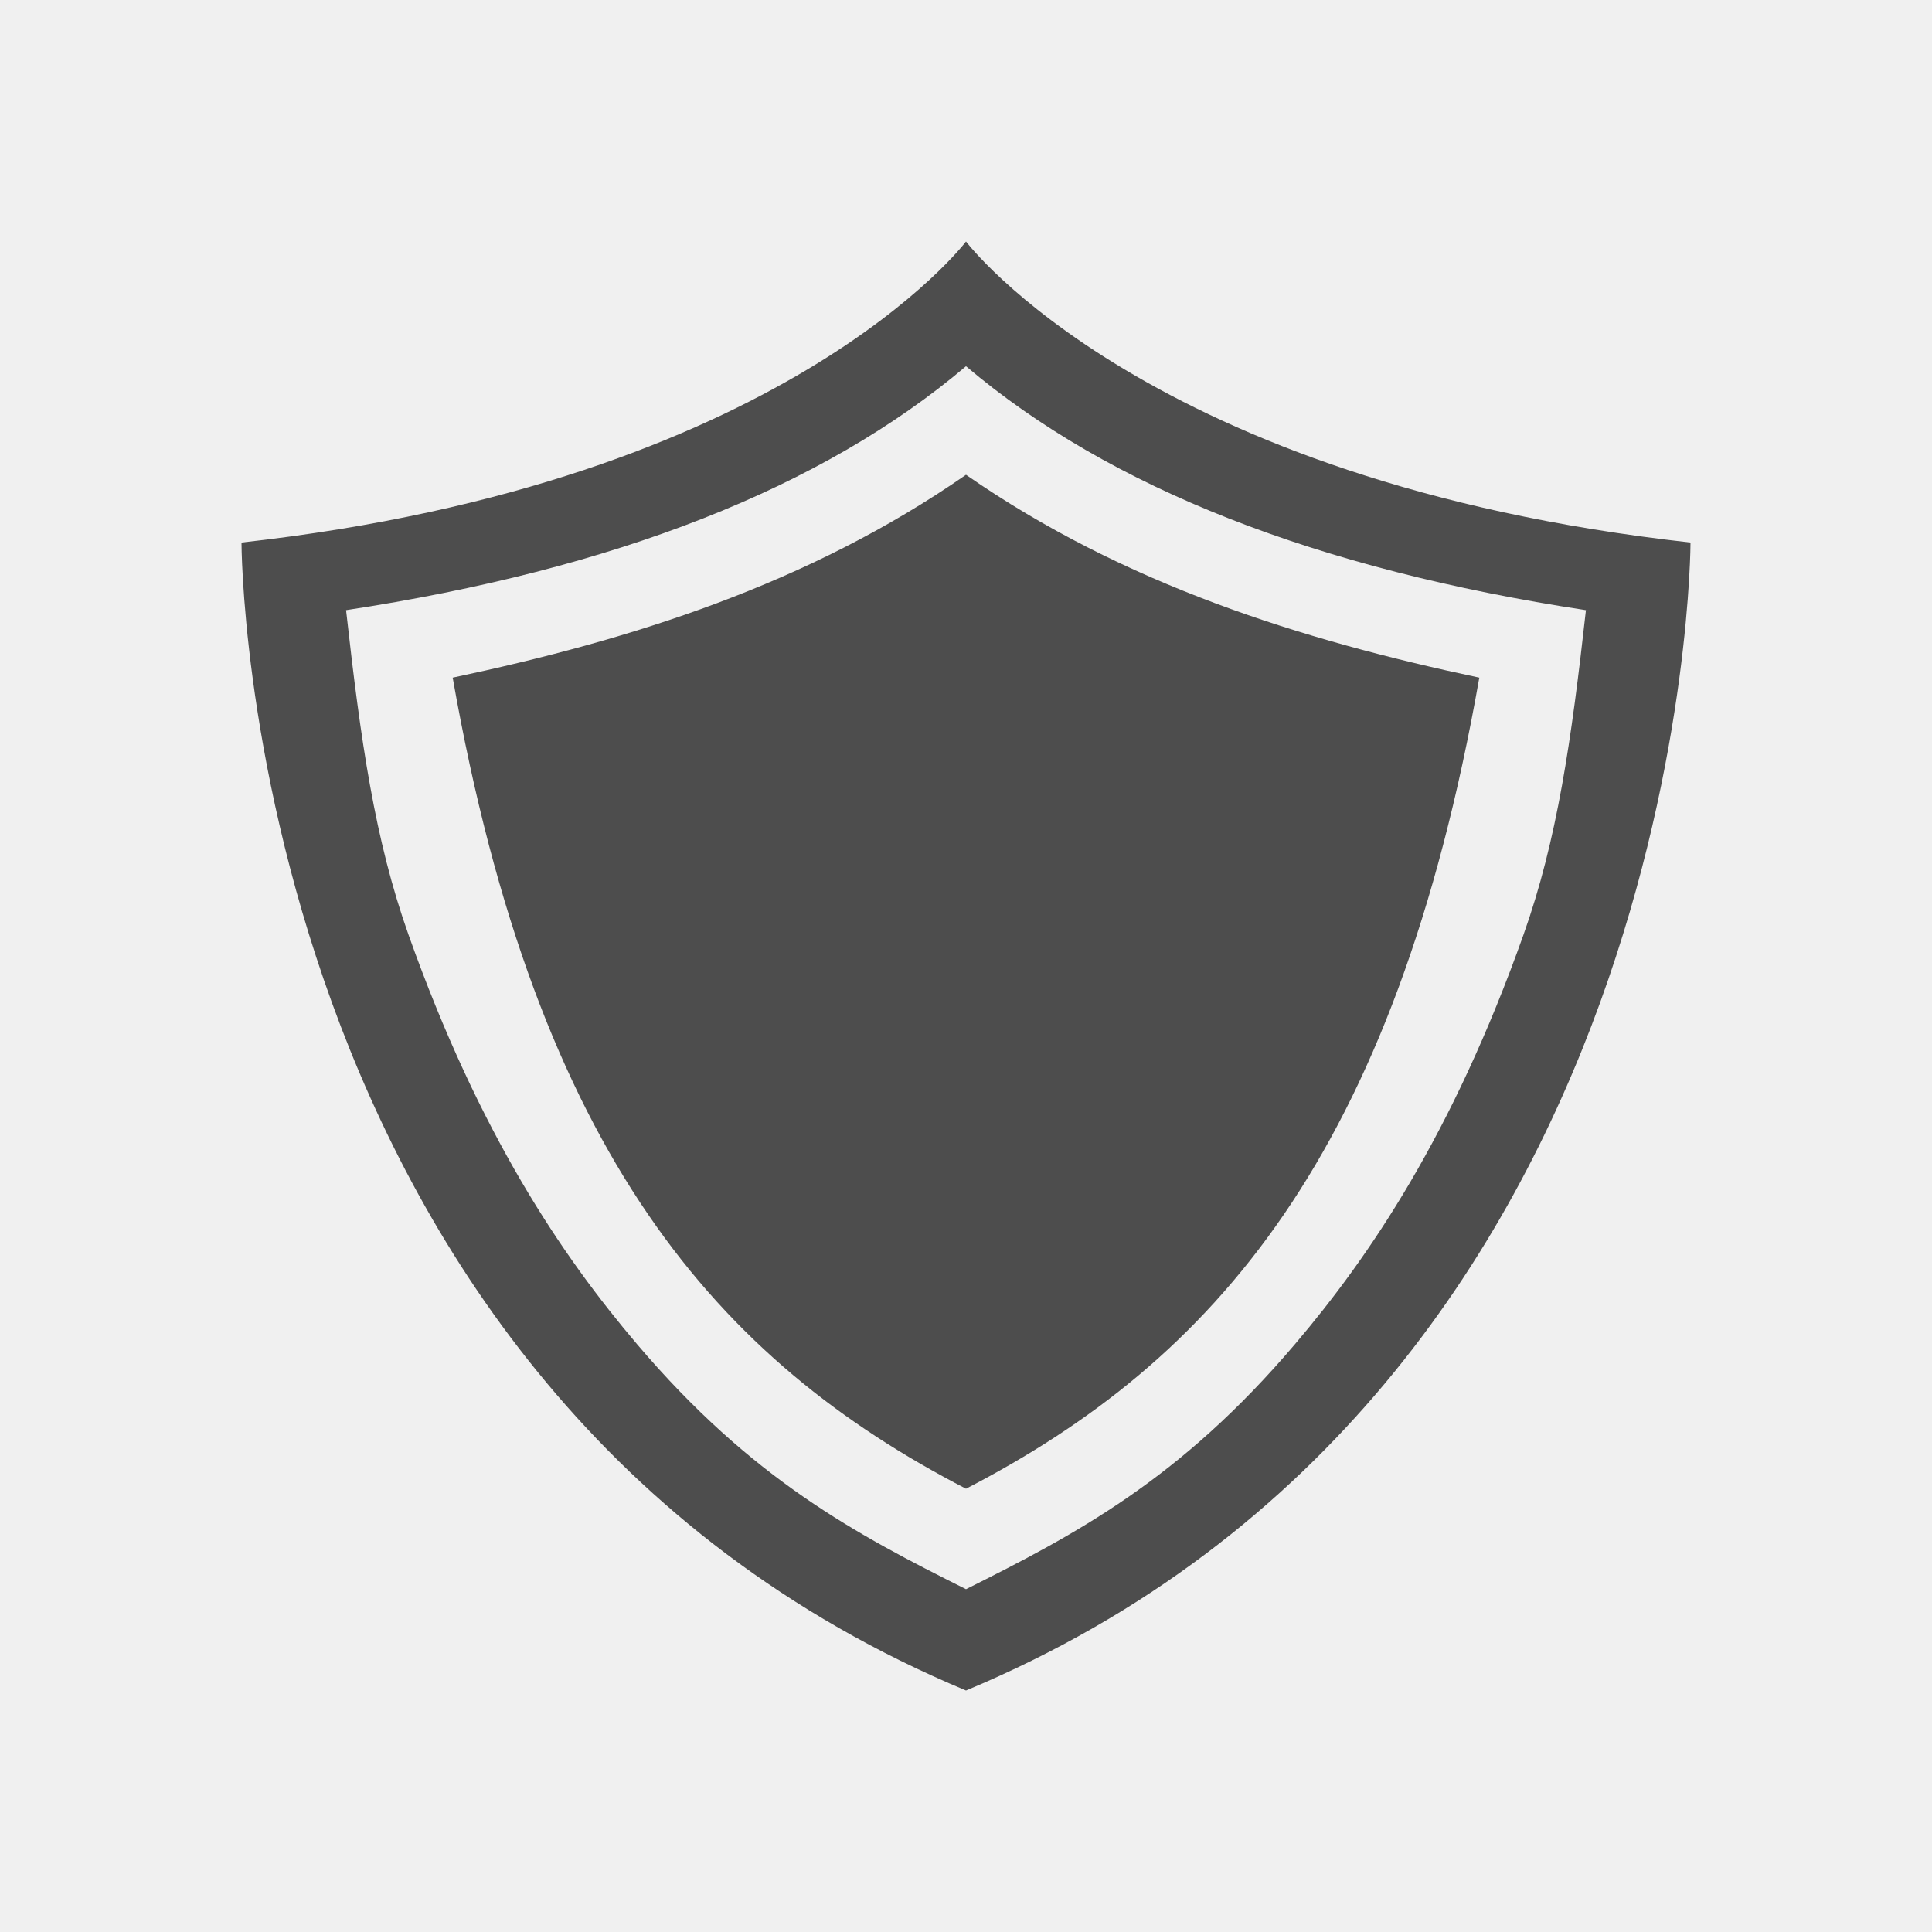
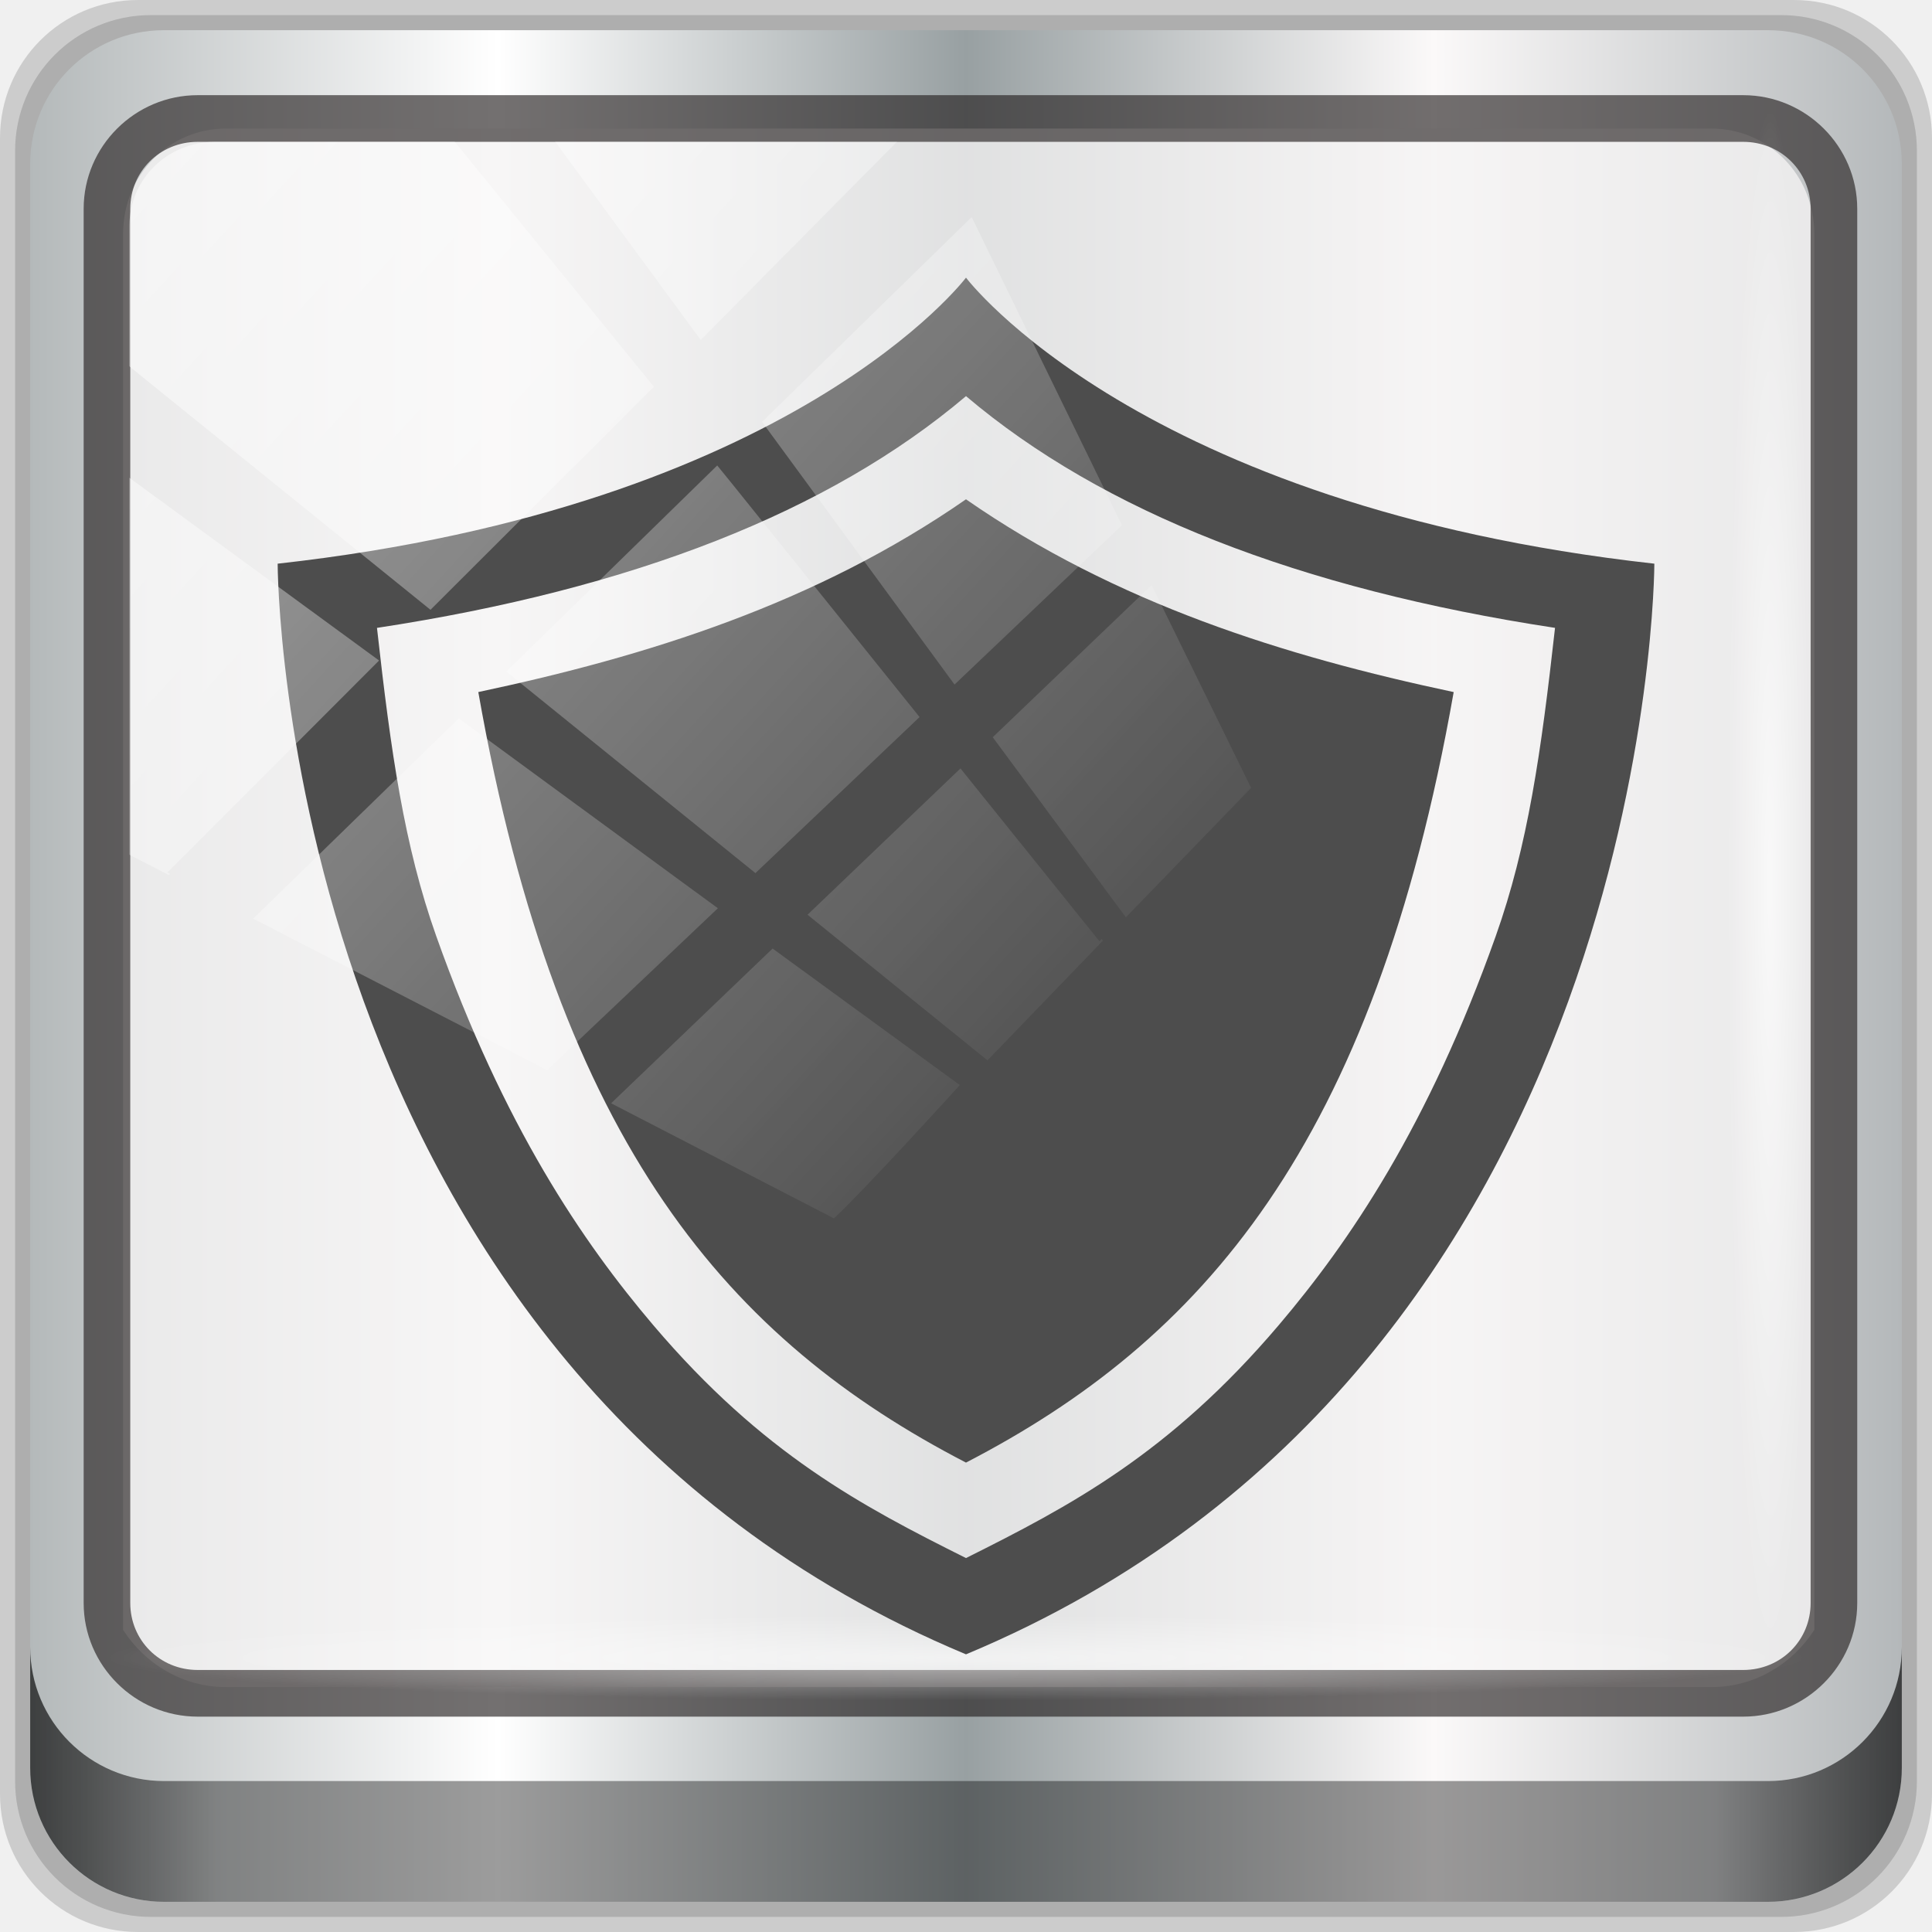
- <svg xmlns="http://www.w3.org/2000/svg" viewBox="0 0 16 16">
+ <svg xmlns="http://www.w3.org/2000/svg" xmlns:xlink="http://www.w3.org/1999/xlink" viewBox="0 0 96 96" version="1.1" id="svg6" width="96" height="96">
  <defs id="defs3051">
    <style type="text/css" id="current-color-scheme">
      .ColorScheme-Text {
        color:#4d4d4d;
      }
      </style>
+     <linearGradient xlink:href="#linearGradient6139-0" id="linearGradient4071" gradientUnits="userSpaceOnUse" gradientTransform="matrix(1.107143,0,0,1.107143,-4.993903,-3.620687)" x1="6" y1="47" x2="90" y2="47" />
+     <linearGradient id="linearGradient6139-0">
+       <stop id="stop6141-2" offset="0" style="stop-color:#b4b9ba;stop-opacity:1" />
+       <stop style="stop-color:#ffffff;stop-opacity:1;" offset="0.25" id="stop6151-0" />
+       <stop style="stop-color:#98a0a2;stop-opacity:1" offset="0.5" id="stop6147-1" />
+       <stop id="stop6149-4" offset="0.75" style="stop-color:#fbf9f9;stop-opacity:1;" />
+       <stop id="stop6143-4" offset="1" style="stop-color:#b4b8ba;stop-opacity:1" />
+     </linearGradient>
+     <linearGradient gradientTransform="translate(0.1489535,0.415026)" xlink:href="#linearGradient3832-0-6-1-1" id="linearGradient4129" x1="1.5" y1="88.172" x2="94.5" y2="88.172" gradientUnits="userSpaceOnUse" />
+     <linearGradient id="linearGradient3832-0-6-1-1">
+       <stop style="stop-color:#000000;stop-opacity:1;" offset="0" id="stop3834-6-3-7-1" />
+       <stop id="stop3872-2-4" offset="0.1" style="stop-color:#000000;stop-opacity:0.588;" />
+       <stop style="stop-color:#000000;stop-opacity:0.588;" offset="0.9" id="stop3844-6-2-7-6" />
+       <stop style="stop-color:#000000;stop-opacity:1;" offset="1" id="stop3836-5-0-2-9" />
+     </linearGradient>
+     <radialGradient xlink:href="#linearGradient3737" id="radialGradient7462" gradientUnits="userSpaceOnUse" gradientTransform="matrix(0.9751338,0,0,0.04919072,34.04765,80.58172)" cx="13.948" cy="44.893" fx="13.948" fy="44.893" r="43.199" />
+     <linearGradient id="linearGradient3737">
+       <stop offset="0" style="stop-color:#ffffff;stop-opacity:1" id="stop3739" />
+       <stop offset="1" style="stop-color:#ffffff;stop-opacity:0" id="stop3741" />
+     </linearGradient>
+     <radialGradient xlink:href="#linearGradient3737" id="radialGradient7464" gradientUnits="userSpaceOnUse" gradientTransform="matrix(0.8883266,0,0,0.04919072,31.95952,-90.31726)" cx="13.948" cy="44.893" fx="13.948" fy="44.893" r="43.199" />
+     <linearGradient xlink:href="#linearGradient3737" id="linearGradient4767" gradientUnits="userSpaceOnUse" x1="2.771" y1="-28.642" x2="50.528" y2="14.514" />
+     <clipPath id="clipPath4156-4-1" clipPathUnits="userSpaceOnUse">
+       <path id="path4158-0-8" d="m 27.046,-55.695 -14.214,13.321 h 0.061 l 15.653,21.771 10.231,-10.546 C 38.562,-32.302 27.468,-54.819 27.046,-55.695 Z M 9.647,-39.383 -5.241,-25.321 15.988,-7.806 26.372,-18.383 Z m 31.491,12.951 -9.741,9.714 8.945,12.458 7.781,-7.555 z m -49.84,4.379 -13.754,12.982 26.283,13.846 0.061,-0.062 -0.123,-0.062 L 13.599,-5.401 -8.702,-22.053 Z m 38.015,7.401 -9.803,9.775 11.579,9.559 7.628,-7.401 -8.669,-11.009 z m 20.187,5.674 -7.383,7.216 6.188,8.542 5.82,-6.137 z m -32.195,6.322 -9.557,9.498 13.662,7.185 7.934,-7.678 z m 23.312,2.374 -7.107,6.938 8.363,6.907 5.361,-5.674 -0.061,-0.092 -0.092,0.123 -6.464,-8.203 z m -8.73,8.542 -7.505,7.339 10.354,5.458 c 1.397,-1.321 5.675,-6.123 5.851,-6.322 z" style="opacity:0.6;fill:#ffffff;fill-opacity:1;stroke:none" />
+     </clipPath>
  </defs>
-   <path style="fill:currentColor;fill-opacity:1;stroke:none" d="M 8,2 C 8,2 6.5,3.993 2,4.493 2,4.493 2,11.494 8,14 14,11.494 14,4.493 14,4.493 9.5,3.993 8,2 8,2 Z m 0,1.033 c 1.19,1.009 2.908,1.681 5.134,2.02 C 13.013,6.137 12.897,6.952 12.617,7.741 12.028,9.398 11.342,10.405 10.726,11.13 9.772,12.254 8.905,12.708 8,13.161 7.095,12.708 6.228,12.254 5.274,11.13 4.658,10.405 3.972,9.398 3.383,7.741 3.103,6.952 2.987,6.137 2.866,5.053 5.092,4.714 6.81,4.041 8,3.033 Z M 8,3.932 C 6.692,4.84 5.223,5.3 3.749,5.612 4.447,9.574 5.951,11.268 8,12.329 10.049,11.268 11.553,9.574 12.251,5.612 10.777,5.3 9.308,4.84 8,3.932 Z" class="ColorScheme-Text" />
+   <g transform="translate(0,-1026.52)" id="layer1">
+     <g id="g2574" style="display:inline" transform="translate(-0.1489564,1026.105)">
+       <path style="display:inline;opacity:0.15;fill:#000000;fill-opacity:1;fill-rule:nonzero;stroke:none" d="M 89.292,0.415 H 7.006 c -3.799,0 -6.857,3.058 -6.857,6.857 V 89.558 c 0,3.799 3.058,6.857 6.857,6.857 H 89.292 c 3.799,0 6.857,-3.058 6.857,-6.857 V 7.272 c 0,-3.799 -3.058,-6.857 -6.857,-6.857 z" id="path3288" />
+       <path id="path4085" d="M 88.649,1.165 H 7.649 c -3.739,0 -6.75,3.01 -6.75,6.75 V 88.915 c 0,3.74 3.011,6.75 6.75,6.75 H 88.649 c 3.74,0 6.75,-3.01 6.75,-6.75 V 7.915 c 0,-3.739 -3.01,-6.75 -6.75,-6.75 z" style="display:inline;opacity:0.15;fill:#000000;fill-opacity:1;fill-rule:nonzero;stroke:none" />
+       <path style="display:inline;fill:url(#linearGradient4071);fill-opacity:1;fill-rule:nonzero;stroke:none" d="M 88.006,1.915 H 8.292 c -3.68,0 -6.643,2.963 -6.643,6.643 V 88.272 c 0,3.68 2.963,6.643 6.643,6.643 H 88.006 c 3.68,0 6.643,-2.963 6.643,-6.643 V 8.558 c 0,-3.68 -2.963,-6.643 -6.643,-6.643 z" id="rect4251-1" />
+       <path style="display:inline;opacity:0.779;fill:#f5f3f3;fill-opacity:1;fill-rule:nonzero;stroke:none;stroke-width:1.035" d="m 11.39,6.802 c -2.856,0 -5.124,2.315 -5.124,5.23 v 21.674 7.323 40.373 c 1.097,1.704 2.969,2.844 5.124,2.844 h 4.099 65.589 4.099 c 2.155,0 4.027,-1.14 5.124,-2.844 V 41.029 33.706 12.033 c 0,-2.916 -2.268,-5.23 -5.124,-5.23 z" id="path3400-6" />
+       <path id="path4989" d="m 9.974,5.144 c -3.117,0 -5.668,2.54 -5.668,5.646 v 69.278 c 0,3.106 2.551,5.646 5.668,5.646 H 86.766 c 3.117,0 5.668,-2.54 5.668,-5.646 V 10.79 c 0,-3.106 -2.551,-5.646 -5.668,-5.646 z m 0,2.319 H 86.766 c 1.888,0 3.352,1.48 3.352,3.327 v 69.278 c 0,1.846 -1.464,3.327 -3.352,3.327 H 9.974 c -1.888,0 -3.352,-1.48 -3.352,-3.327 V 10.79 c 0,-1.846 1.464,-3.327 3.352,-3.327 z" style="color:#000000;font-style:normal;font-variant:normal;font-weight:normal;font-stretch:normal;font-size:medium;line-height:normal;font-family:Sans;-inkscape-font-specification:Sans;text-indent:0;text-align:start;text-decoration:none;text-decoration-line:none;letter-spacing:normal;word-spacing:normal;text-transform:none;writing-mode:lr-tb;direction:ltr;baseline-shift:baseline;text-anchor:start;display:inline;overflow:visible;visibility:visible;fill:#241f1f;fill-opacity:0.633;stroke:none;stroke-width:2.376;marker:none;enable-background:accumulate" />
+       <path style="display:inline;opacity:0.658;fill:url(#linearGradient4129);fill-opacity:1;fill-rule:nonzero;stroke:none" d="m 1.649,82.259 v 6 c 0,3.68 2.976,6.656 6.656,6.656 H 87.993 c 3.68,0 6.656,-2.976 6.656,-6.656 v -6 c 0,3.68 -2.976,6.656 -6.656,6.656 H 8.305 c -3.68,0 -6.656,-2.976 -6.656,-6.656 z" id="path4118" />
+       <rect style="opacity:0.55;fill:url(#radialGradient7462);fill-opacity:1;stroke:none" id="rect4131" width="84.25" height="4.25" x="5.524" y="80.665" rx="0" ry="4.25" />
+       <rect ry="4.25" rx="0" y="-90.234" x="5.975" height="4.25" width="76.75" id="rect4141" style="opacity:0.669;fill:url(#radialGradient7464);fill-opacity:1;stroke:none" transform="rotate(90)" />
+       <g transform="matrix(0.9618684,0,0,0.9618684,12.02183,-7.797244)" id="g886">
+         <path id="path4" class="ColorScheme-Text" d="m 37.559,22.881 c 0,0 -8.89,11.812 -35.559,14.776 0,0 0,41.488 35.559,56.343 C 73.119,79.146 73.119,37.657 73.119,37.657 46.449,34.694 37.559,22.881 37.559,22.881 Z m 0,6.12 c 7.054,5.977 17.234,9.964 30.429,11.972 -0.717,6.424 -1.404,11.258 -3.065,15.931 C 61.434,66.723 57.365,72.697 53.716,76.993 48.061,83.65 42.925,86.344 37.559,89.026 32.193,86.344 27.058,83.65 21.403,76.993 17.754,72.697 13.685,66.723 10.195,56.904 8.535,52.232 7.848,47.397 7.131,40.974 20.326,38.966 30.505,34.979 37.559,29.002 Z m 0,5.33 c -7.75,5.38 -16.456,8.104 -25.194,9.958 4.138,23.478 13.051,33.518 25.194,39.805 C 49.702,77.808 58.615,67.768 62.753,44.29 54.015,42.436 45.309,39.712 37.559,34.332 Z" style="color:#4d4d4d;fill:currentColor;fill-opacity:1;stroke:none;stroke-width:5.927" />
+       </g>
+       <rect transform="matrix(1.069245,0,0,1.047683,4.44418,38.89401)" style="opacity:0.508;fill:url(#linearGradient4767);fill-opacity:1;stroke:none" id="rect4146" width="75.966" height="69.024" x="2" y="-30" rx="3.957" ry="3.957" clip-path="url(#clipPath4156-4-1)" />
+     </g>
+   </g>
</svg>
